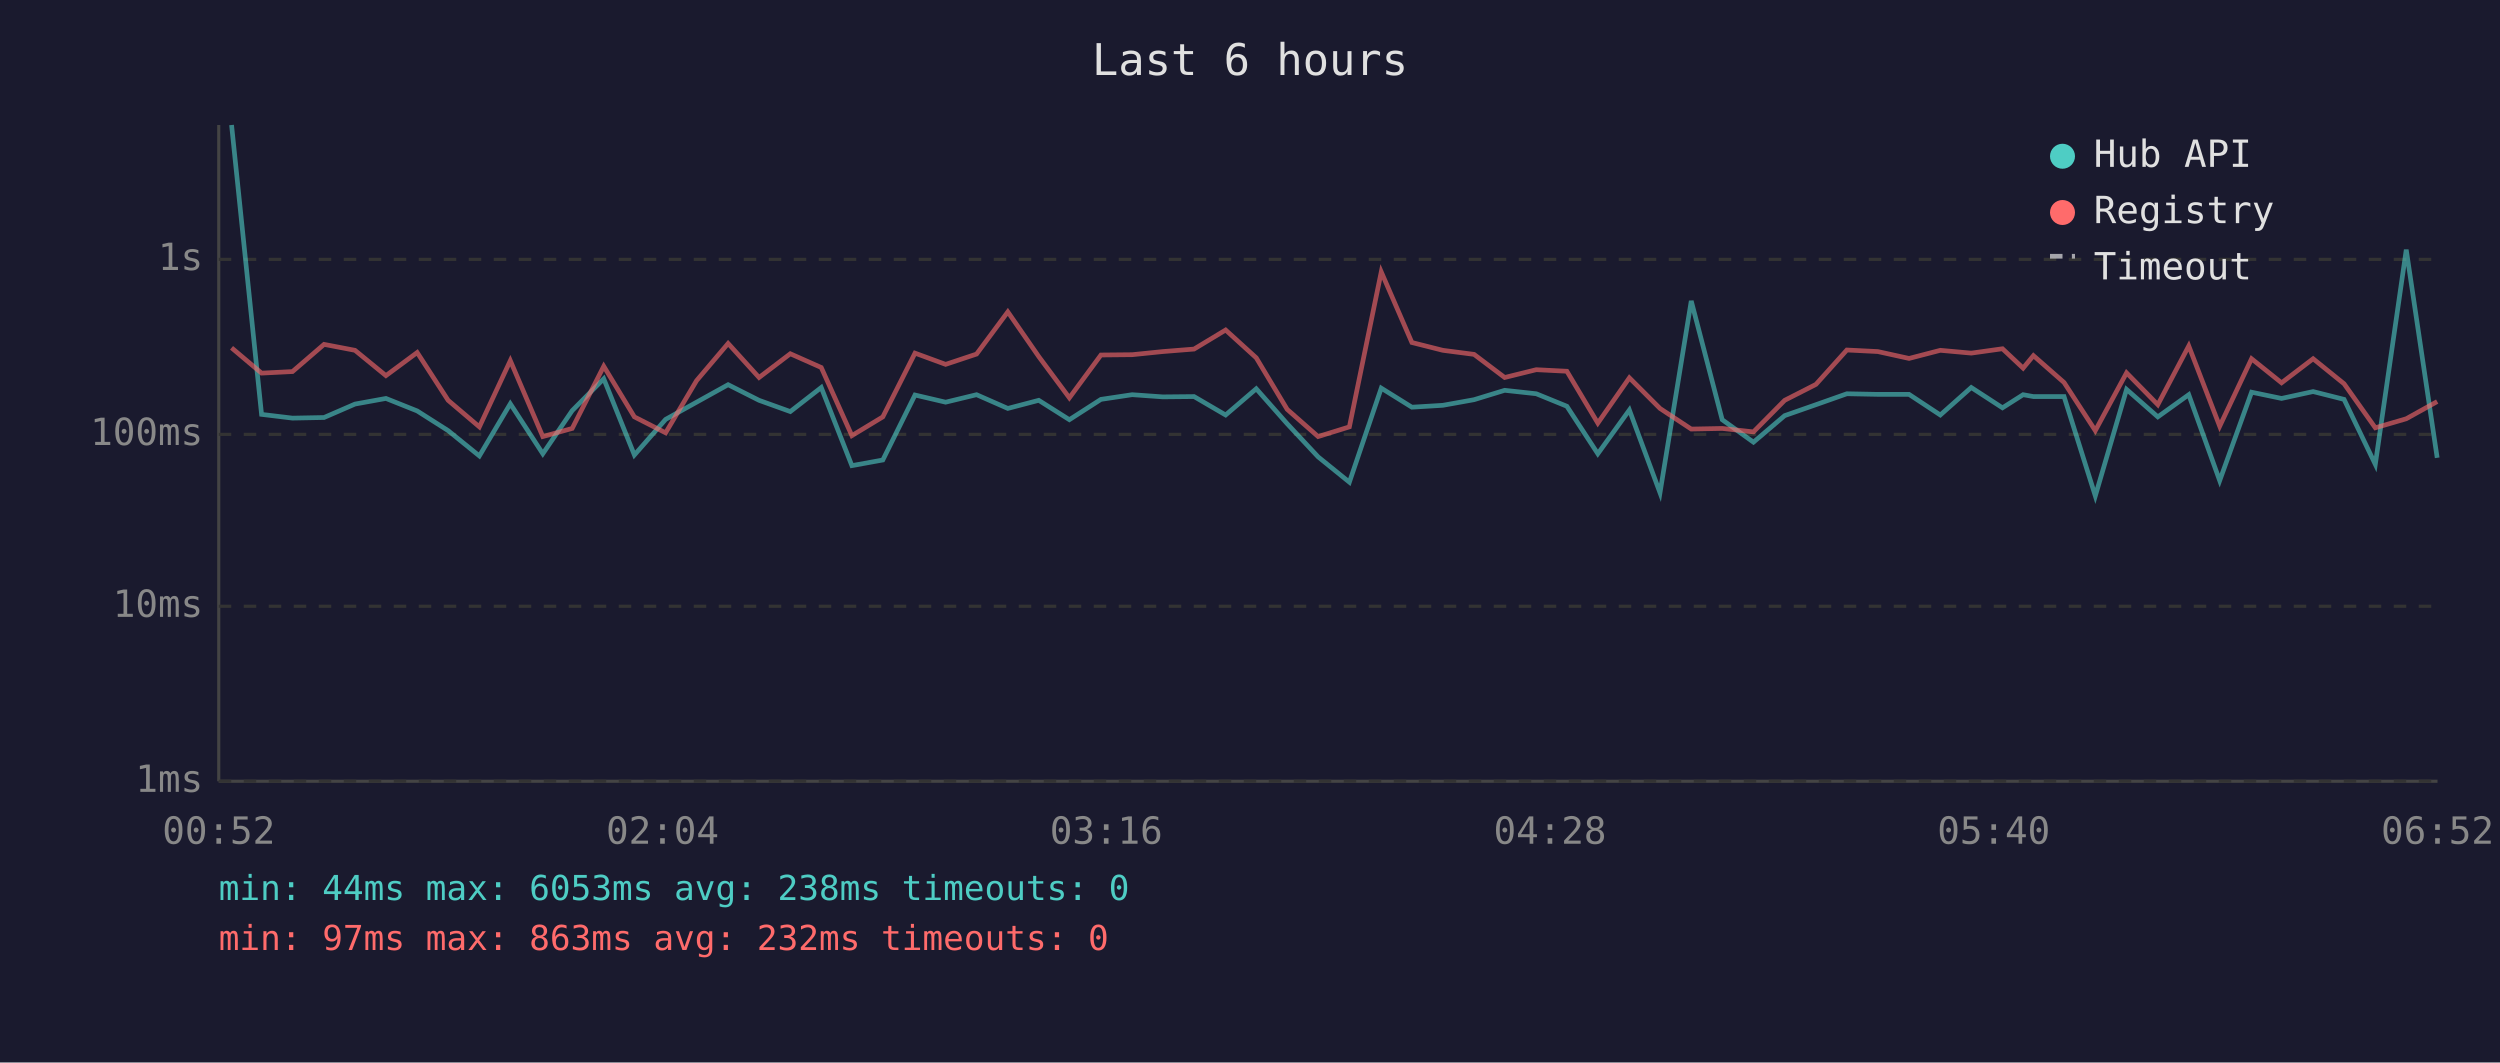
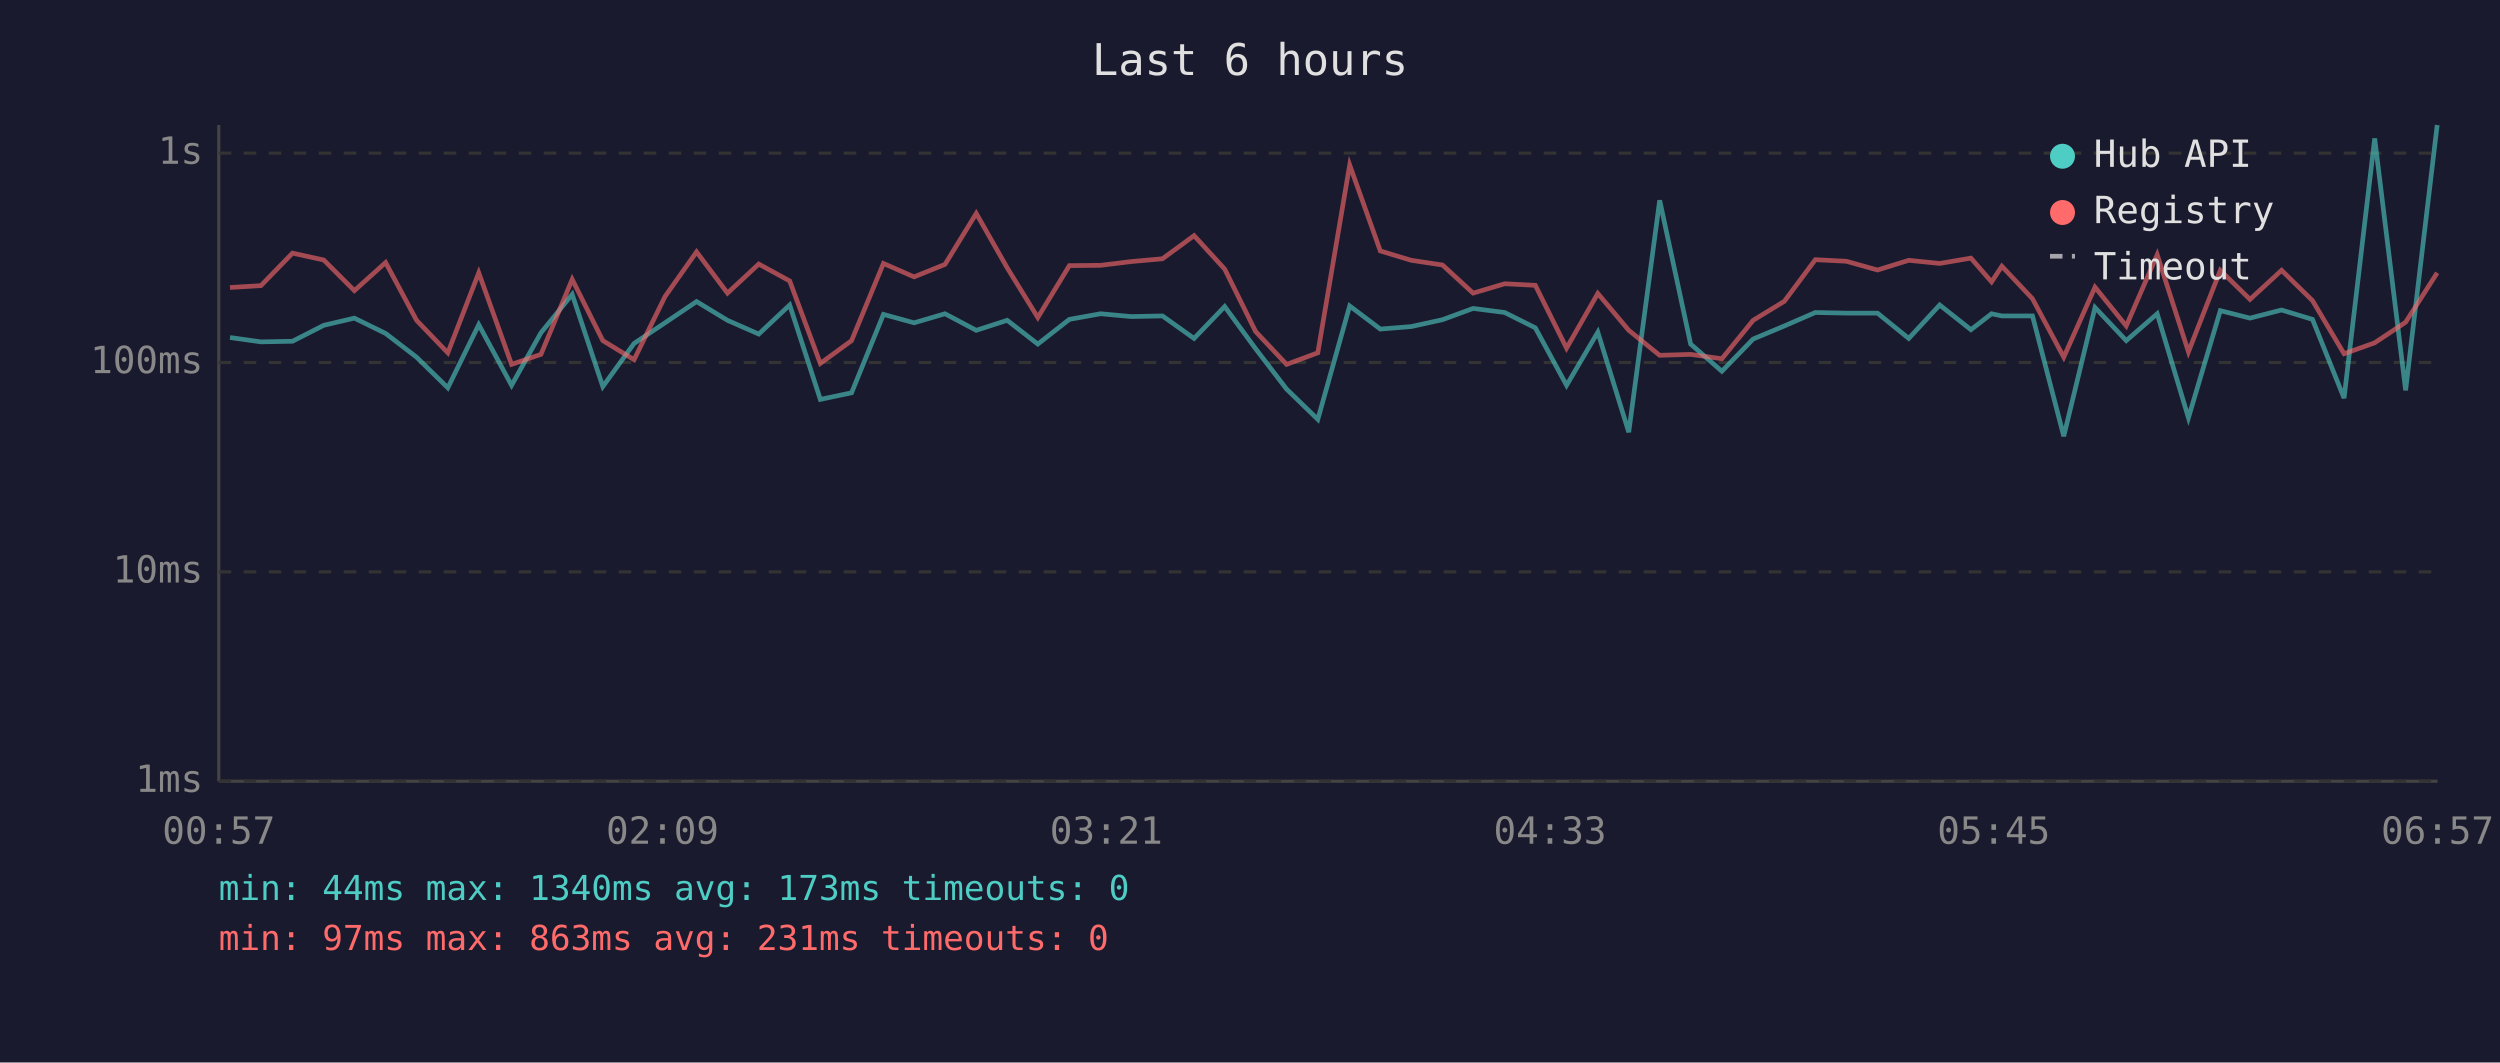
<svg xmlns="http://www.w3.org/2000/svg" viewBox="0 0 800 340" font-family="monospace" font-size="12">
  <rect width="800" height="340" fill="#1a1a2e" />
  <text x="400" y="24" fill="#e0e0e0" font-size="14" text-anchor="middle">Last 6 hours</text>
  <line x1="70" y1="40" x2="70" y2="250" stroke="#444" stroke-width="1" />
  <line x1="70" y1="250" x2="780" y2="250" stroke="#444" stroke-width="1" />
  <line x1="70" y1="250" x2="780" y2="250" stroke="#333" stroke-width="1" stroke-dasharray="4" />
  <text x="65" y="250" fill="#888" text-anchor="end" dominant-baseline="middle">1ms</text>
-   <line x1="70" y1="194" x2="780" y2="194" stroke="#333" stroke-width="1" stroke-dasharray="4" />
-   <text x="65" y="194" fill="#888" text-anchor="end" dominant-baseline="middle">10ms</text>
-   <line x1="70" y1="139" x2="780" y2="139" stroke="#333" stroke-width="1" stroke-dasharray="4" />
-   <text x="65" y="139" fill="#888" text-anchor="end" dominant-baseline="middle">100ms</text>
-   <line x1="70" y1="83" x2="780" y2="83" stroke="#333" stroke-width="1" stroke-dasharray="4" />
-   <text x="65" y="83" fill="#888" text-anchor="end" dominant-baseline="middle">1s</text>
-   <text x="70" y="270" fill="#888" text-anchor="middle">00:52</text>
-   <text x="212" y="270" fill="#888" text-anchor="middle">02:04</text>
-   <text x="354" y="270" fill="#888" text-anchor="middle">03:16</text>
-   <text x="496" y="270" fill="#888" text-anchor="middle">04:28</text>
-   <text x="638" y="270" fill="#888" text-anchor="middle">05:40</text>
-   <text x="780" y="270" fill="#888" text-anchor="middle">06:52</text>
-   <polyline points="74.1,40.0 83.7,132.6 93.6,133.8 103.7,133.6 113.6,129.3 123.5,127.5 133.5,131.5 143.4,137.8 153.4,145.9 163.3,129.2 173.7,145.2 183.1,131.4 193.2,121.2 203.0,145.6 213.0,134.2 222.9,128.7 233.0,123.1 242.9,128.1 252.9,131.7 262.8,124.0 272.6,149.0 282.5,147.2 292.8,126.4 302.6,128.7 312.5,126.3 322.5,130.7 332.4,128.1 342.2,134.3 352.3,127.8 362.3,126.3 372.1,127.0 382.1,126.9 392.2,132.8 402.0,124.4 411.9,135.6 421.8,146.2 431.8,154.3 442.0,124.2 451.8,130.3 461.7,129.7 471.7,127.9 481.5,124.9 491.6,126.0 501.4,130.0 511.3,145.2 521.4,131.2 531.2,157.7 541.2,96.3 551.1,134.3 561.1,141.5 571.1,133.0 581.1,129.5 591.0,126.0 600.9,126.2 610.9,126.2 620.9,132.8 630.8,124.0 640.8,130.5 647.4,126.3 650.7,126.9 660.5,126.9 670.5,158.7 680.5,124.6 690.5,133.4 700.4,126.3 710.3,153.8 720.5,125.5 730.1,127.5 740.2,125.3 750.1,127.8 760.1,148.6 770.0,79.9 779.9,146.5" fill="none" stroke="#4ecdc4" stroke-width="1.5" opacity="0.6" />
-   <polyline points="74.1,111.3 83.7,119.4 93.6,118.9 103.7,110.2 113.6,112.1 123.5,120.2 133.5,112.8 143.4,128.1 153.4,136.6 163.3,115.4 173.7,139.7 183.1,137.1 193.2,117.2 203.0,133.4 213.0,138.5 222.9,121.8 233.0,109.9 242.9,120.8 252.9,113.2 262.8,117.6 272.6,139.4 282.5,133.4 292.8,113.0 302.6,116.6 312.5,113.3 322.5,99.8 332.4,114.1 342.2,127.3 352.3,113.6 362.3,113.5 372.1,112.5 382.1,111.7 392.2,105.6 402.0,114.5 411.9,131.0 421.8,139.7 431.8,136.6 442.0,87.0 451.8,109.6 461.7,112.1 471.7,113.4 481.5,120.8 491.6,118.3 501.4,118.8 511.3,135.4 521.4,120.9 531.2,130.7 541.2,137.3 551.1,137.1 561.1,138.2 571.1,128.1 581.1,123.0 591.0,112.0 600.9,112.5 610.9,114.7 620.9,112.1 630.8,113.0 640.8,111.6 647.4,117.8 650.7,113.8 660.5,122.4 670.5,137.8 680.5,119.3 690.5,129.5 700.4,110.7 710.3,136.4 720.5,114.8 730.1,122.5 740.2,114.8 750.1,122.8 760.1,136.9 770.0,134.0 779.9,128.5" fill="none" stroke="#ff6b6b" stroke-width="1.5" opacity="0.6" />
+   <line x1="70" y1="183" x2="780" y2="183" stroke="#333" stroke-width="1" stroke-dasharray="4" />
+   <text x="65" y="183" fill="#888" text-anchor="end" dominant-baseline="middle">10ms</text>
+   <line x1="70" y1="116" x2="780" y2="116" stroke="#333" stroke-width="1" stroke-dasharray="4" />
+   <text x="65" y="116" fill="#888" text-anchor="end" dominant-baseline="middle">100ms</text>
+   <line x1="70" y1="49" x2="780" y2="49" stroke="#333" stroke-width="1" stroke-dasharray="4" />
+   <text x="65" y="49" fill="#888" text-anchor="end" dominant-baseline="middle">1s</text>
+   <text x="70" y="270" fill="#888" text-anchor="middle">00:57</text>
+   <text x="212" y="270" fill="#888" text-anchor="middle">02:09</text>
+   <text x="354" y="270" fill="#888" text-anchor="middle">03:21</text>
+   <text x="496" y="270" fill="#888" text-anchor="middle">04:33</text>
+   <text x="638" y="270" fill="#888" text-anchor="middle">05:45</text>
+   <text x="780" y="270" fill="#888" text-anchor="middle">06:57</text>
+   <polyline points="73.6,108.0 83.5,109.4 93.6,109.2 103.6,104.1 113.4,101.8 123.4,106.7 133.3,114.3 143.3,124.1 153.2,103.9 163.7,123.3 173.1,106.5 183.1,94.2 192.9,123.7 202.9,109.9 212.8,103.3 222.9,96.5 232.8,102.5 242.8,106.9 252.7,97.6 262.5,127.8 272.5,125.7 282.7,100.6 292.5,103.3 302.4,100.4 312.4,105.7 322.3,102.5 332.1,110.1 342.2,102.2 352.2,100.4 362.0,101.3 372.0,101.1 382.1,108.3 391.9,98.1 401.8,111.6 411.7,124.5 421.7,134.2 431.9,97.9 441.7,105.3 451.6,104.5 461.6,102.3 471.4,98.7 481.5,100.0 491.3,104.9 501.3,123.3 511.3,106.3 521.2,138.3 531.1,64.1 541.0,110.1 551.0,118.8 561.0,108.5 571.0,104.3 580.9,100.0 590.8,100.2 600.8,100.2 610.8,108.3 620.7,97.6 630.7,105.5 637.3,100.4 640.6,101.1 650.4,101.1 660.4,139.6 670.4,98.4 680.4,109.0 690.3,100.4 700.3,133.7 710.5,99.4 720.0,101.8 730.1,99.2 740.0,102.2 750.1,127.4 759.9,44.3 769.8,124.9 779.9,40.0" fill="none" stroke="#4ecdc4" stroke-width="1.5" opacity="0.6" />
+   <polyline points="73.6,92.0 83.5,91.4 93.6,81.0 103.6,83.2 113.4,93.0 123.4,84.0 133.3,102.5 143.3,112.9 153.2,87.3 163.7,116.6 173.1,113.4 183.1,89.4 192.9,109.0 202.9,115.1 212.8,94.9 222.9,80.6 232.8,93.8 242.8,84.5 252.7,89.9 262.5,116.3 272.5,109.0 282.7,84.3 292.5,88.6 302.4,84.6 312.4,68.3 322.3,85.7 332.1,101.6 342.2,85.0 352.2,84.9 362.0,83.7 372.0,82.8 382.1,75.4 391.9,86.1 401.8,106.1 411.7,116.6 421.7,112.9 431.9,52.8 441.7,80.3 451.6,83.3 461.6,84.8 471.4,93.8 481.5,90.8 491.3,91.3 501.3,111.4 511.3,93.9 521.2,105.7 531.1,113.7 541.0,113.4 551.0,114.8 561.0,102.5 571.0,96.4 580.9,83.1 590.8,83.6 600.8,86.4 610.8,83.3 620.7,84.3 630.7,82.6 637.3,90.2 640.6,85.2 650.4,95.6 660.4,114.3 670.4,91.9 680.4,104.3 690.3,81.5 700.3,112.6 710.5,86.5 720.0,95.8 730.1,86.5 740.0,96.2 750.1,113.2 759.9,109.7 769.8,103.1 779.9,87.3" fill="none" stroke="#ff6b6b" stroke-width="1.5" opacity="0.6" />
  <circle cx="660" cy="50" r="4" fill="#4ecdc4" />
  <text x="670" y="50" fill="#e0e0e0" dominant-baseline="middle">Hub API</text>
  <circle cx="660" cy="68" r="4" fill="#ff6b6b" />
  <text x="670" y="68" fill="#e0e0e0" dominant-baseline="middle">Registry</text>
  <line x1="656" y1="82" x2="664" y2="82" stroke="#e0e0e0" stroke-width="1.5" stroke-dasharray="4,3" opacity="0.7" />
  <text x="670" y="86" fill="#e0e0e0" dominant-baseline="middle">Timeout</text>
-   <text x="70" y="288" fill="#4ecdc4" font-size="11">min: 44ms  max: 6053ms  avg: 238ms  timeouts: 0</text>
-   <text x="70" y="304" fill="#ff6b6b" font-size="11">min: 97ms  max: 863ms  avg: 232ms  timeouts: 0</text>
+   <text x="70" y="288" fill="#4ecdc4" font-size="11">min: 44ms  max: 1340ms  avg: 173ms  timeouts: 0</text>
+   <text x="70" y="304" fill="#ff6b6b" font-size="11">min: 97ms  max: 863ms  avg: 231ms  timeouts: 0</text>
</svg>
